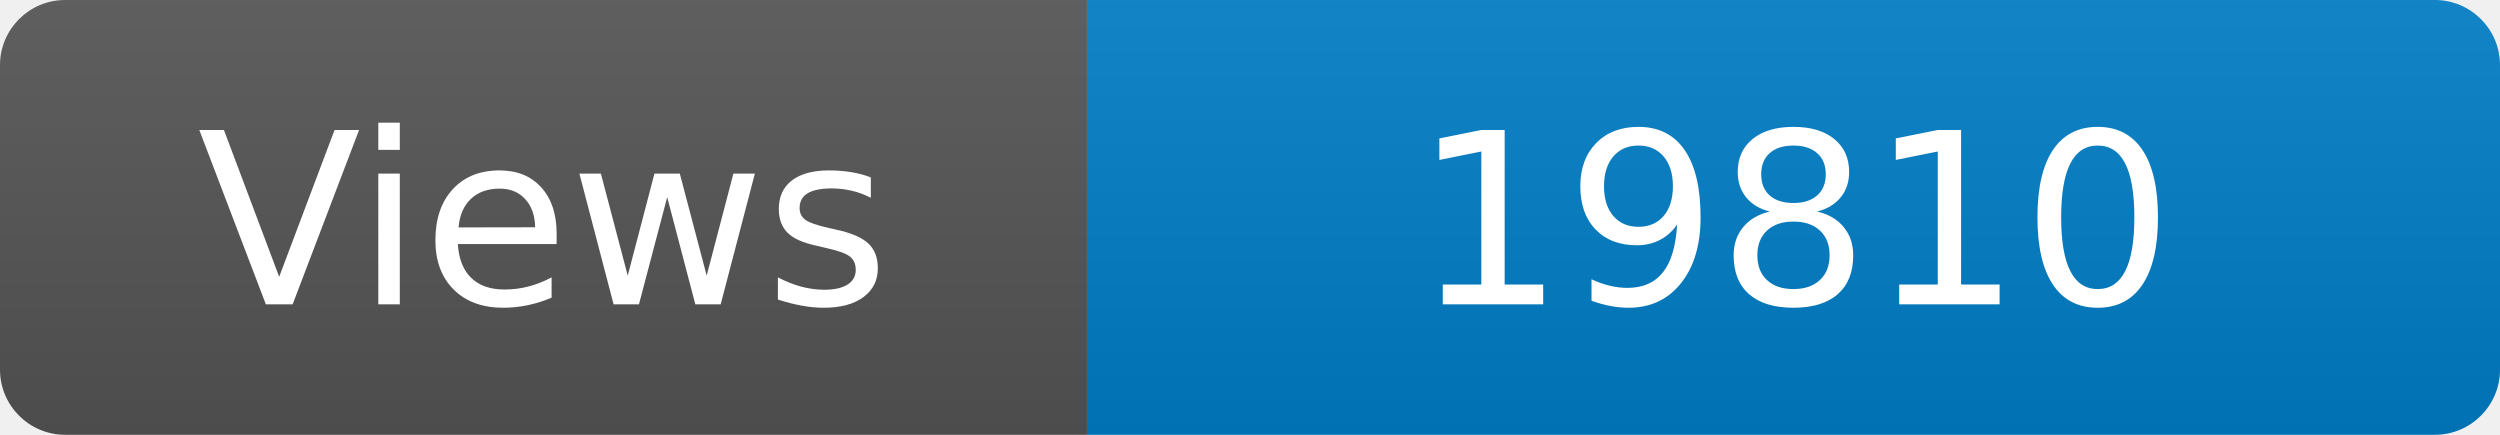
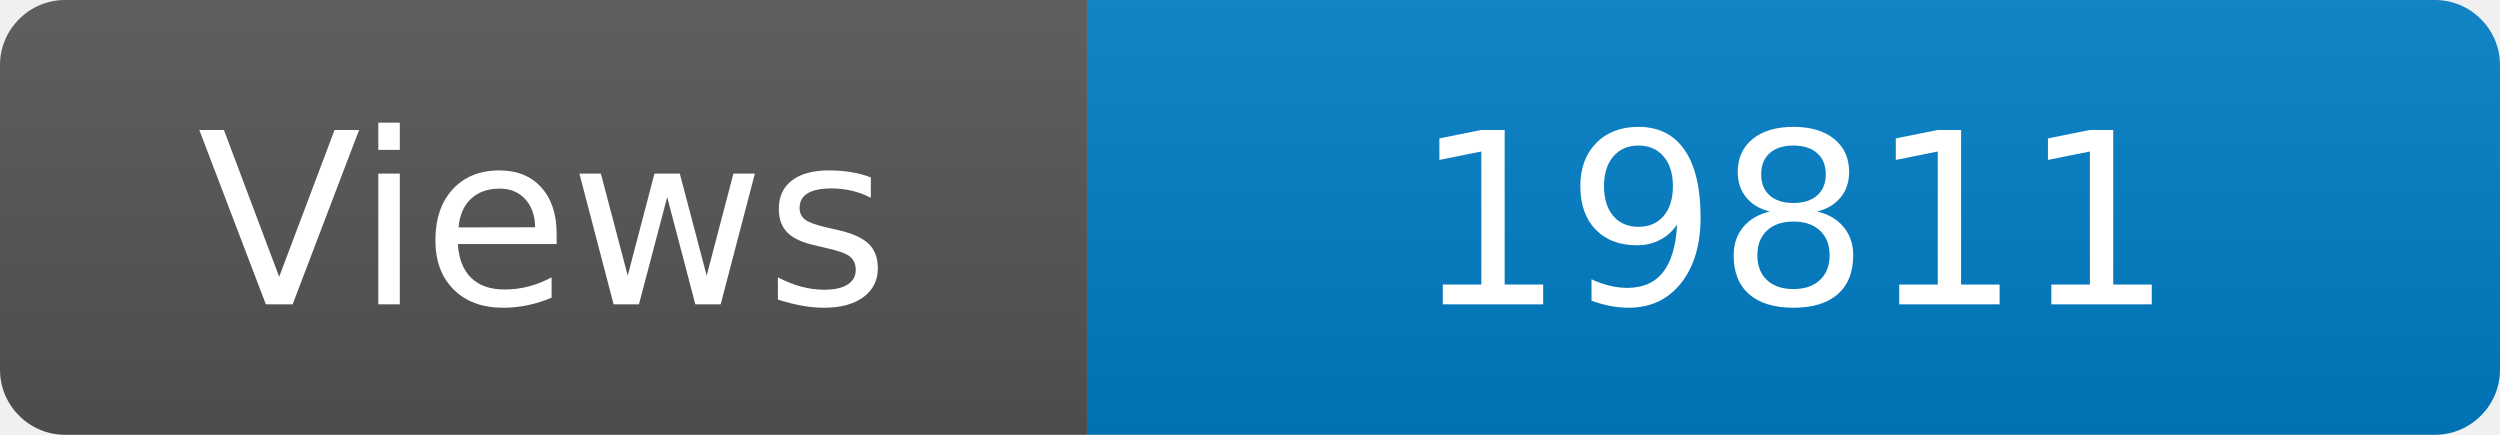
<svg xmlns="http://www.w3.org/2000/svg" width="115" height="20" role="img" aria-label="Maintained?: yes">
  <linearGradient id="s" x2="0" y2="100%">
    <stop offset="0" stop-color="#bbb" stop-opacity=".1" />
    <stop offset="1" stop-opacity=".1" />
  </linearGradient>
  <clipPath id="r">
    <rect width="115" height="20" rx="3" fill="#fff" />
  </clipPath>
  <g clip-path="url(#r)">
    <rect width="50" height="20" fill="#555" />
    <rect x="50" width="160" height="20" fill="#007ec6" />
    <rect width="115" height="20" fill="url(#s)" />
  </g>
  <g fill="#fff" text-anchor="middle" font-family="Verdana,Geneva,DejaVu Sans,sans-serif" font-size="110">
    <text x="250" y="140" transform="scale(.1)" fill="#fff">Views</text>
-     <text x="825" y="140" transform="scale(.1)" fill="#fff">19810</text>
+     <text x="825" y="140" transform="scale(.1)" fill="#fff">19811</text>
  </g>
</svg>
